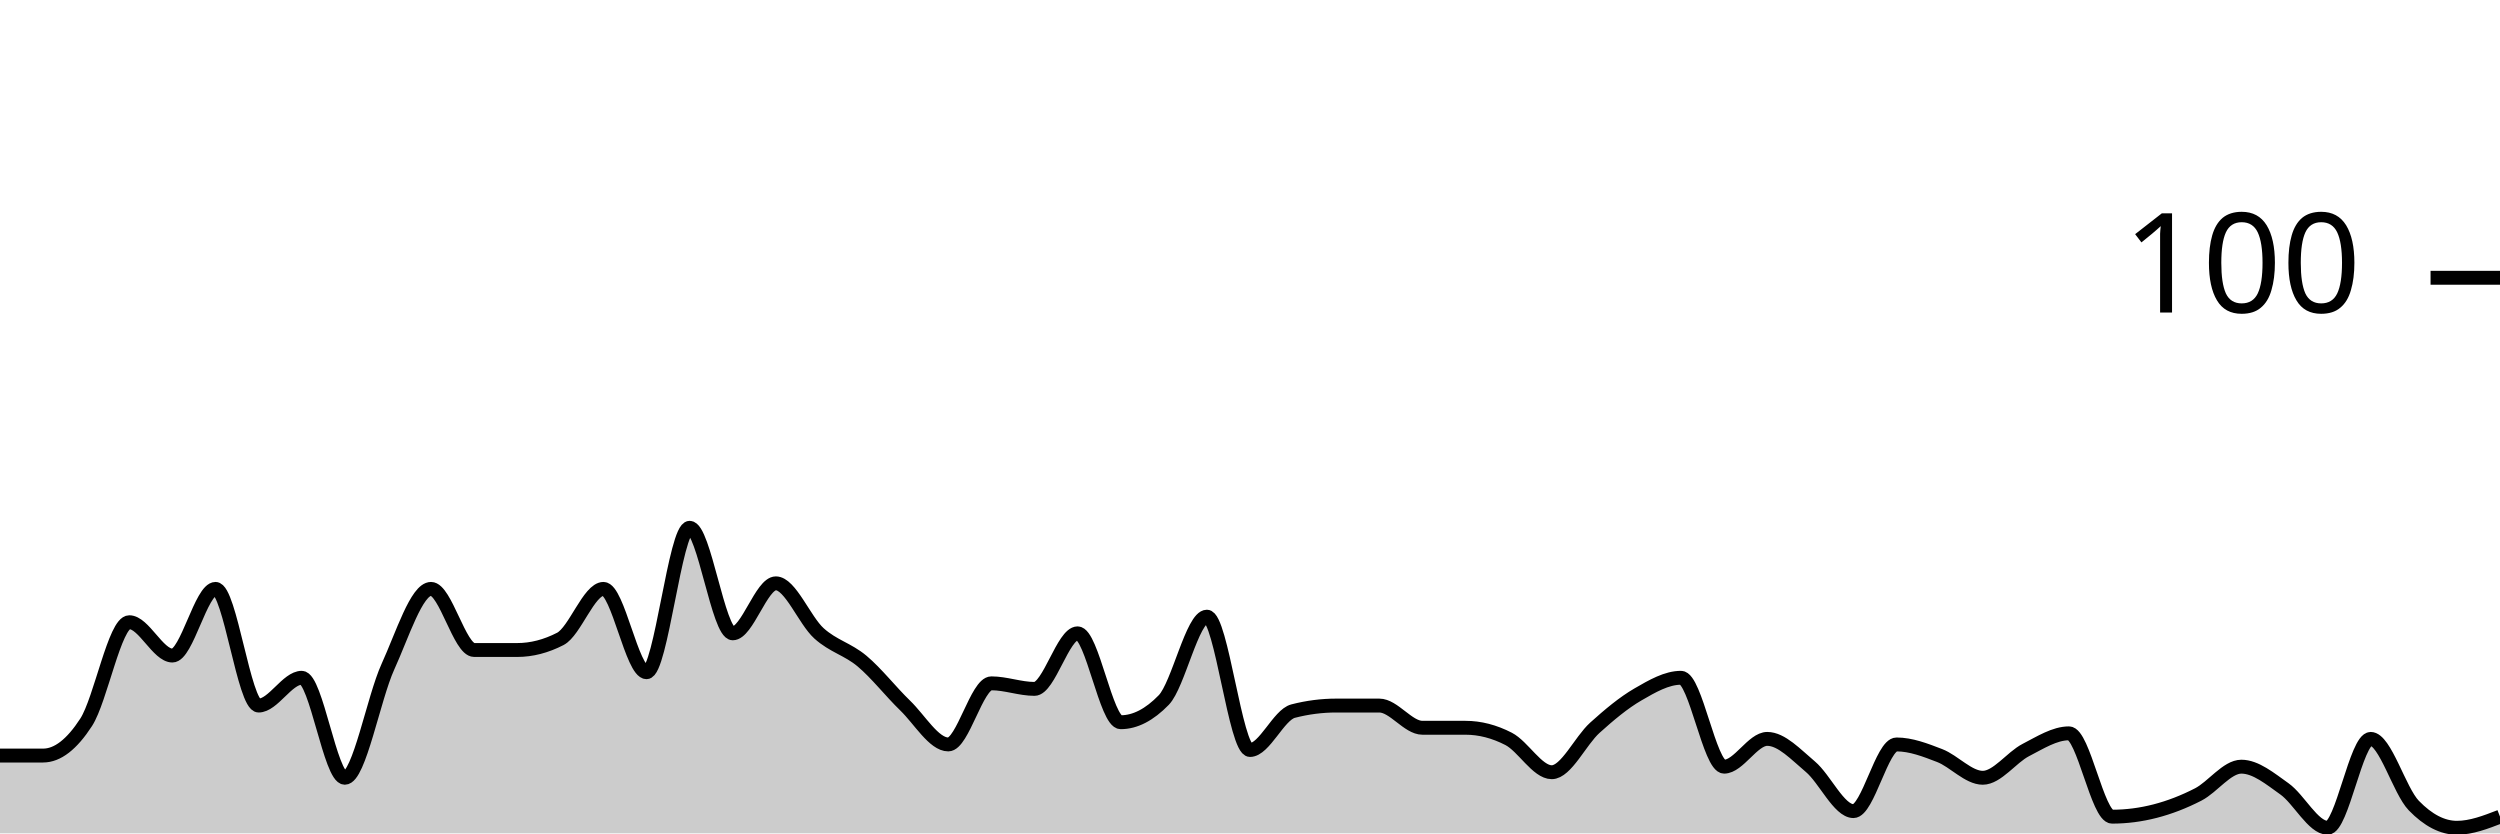
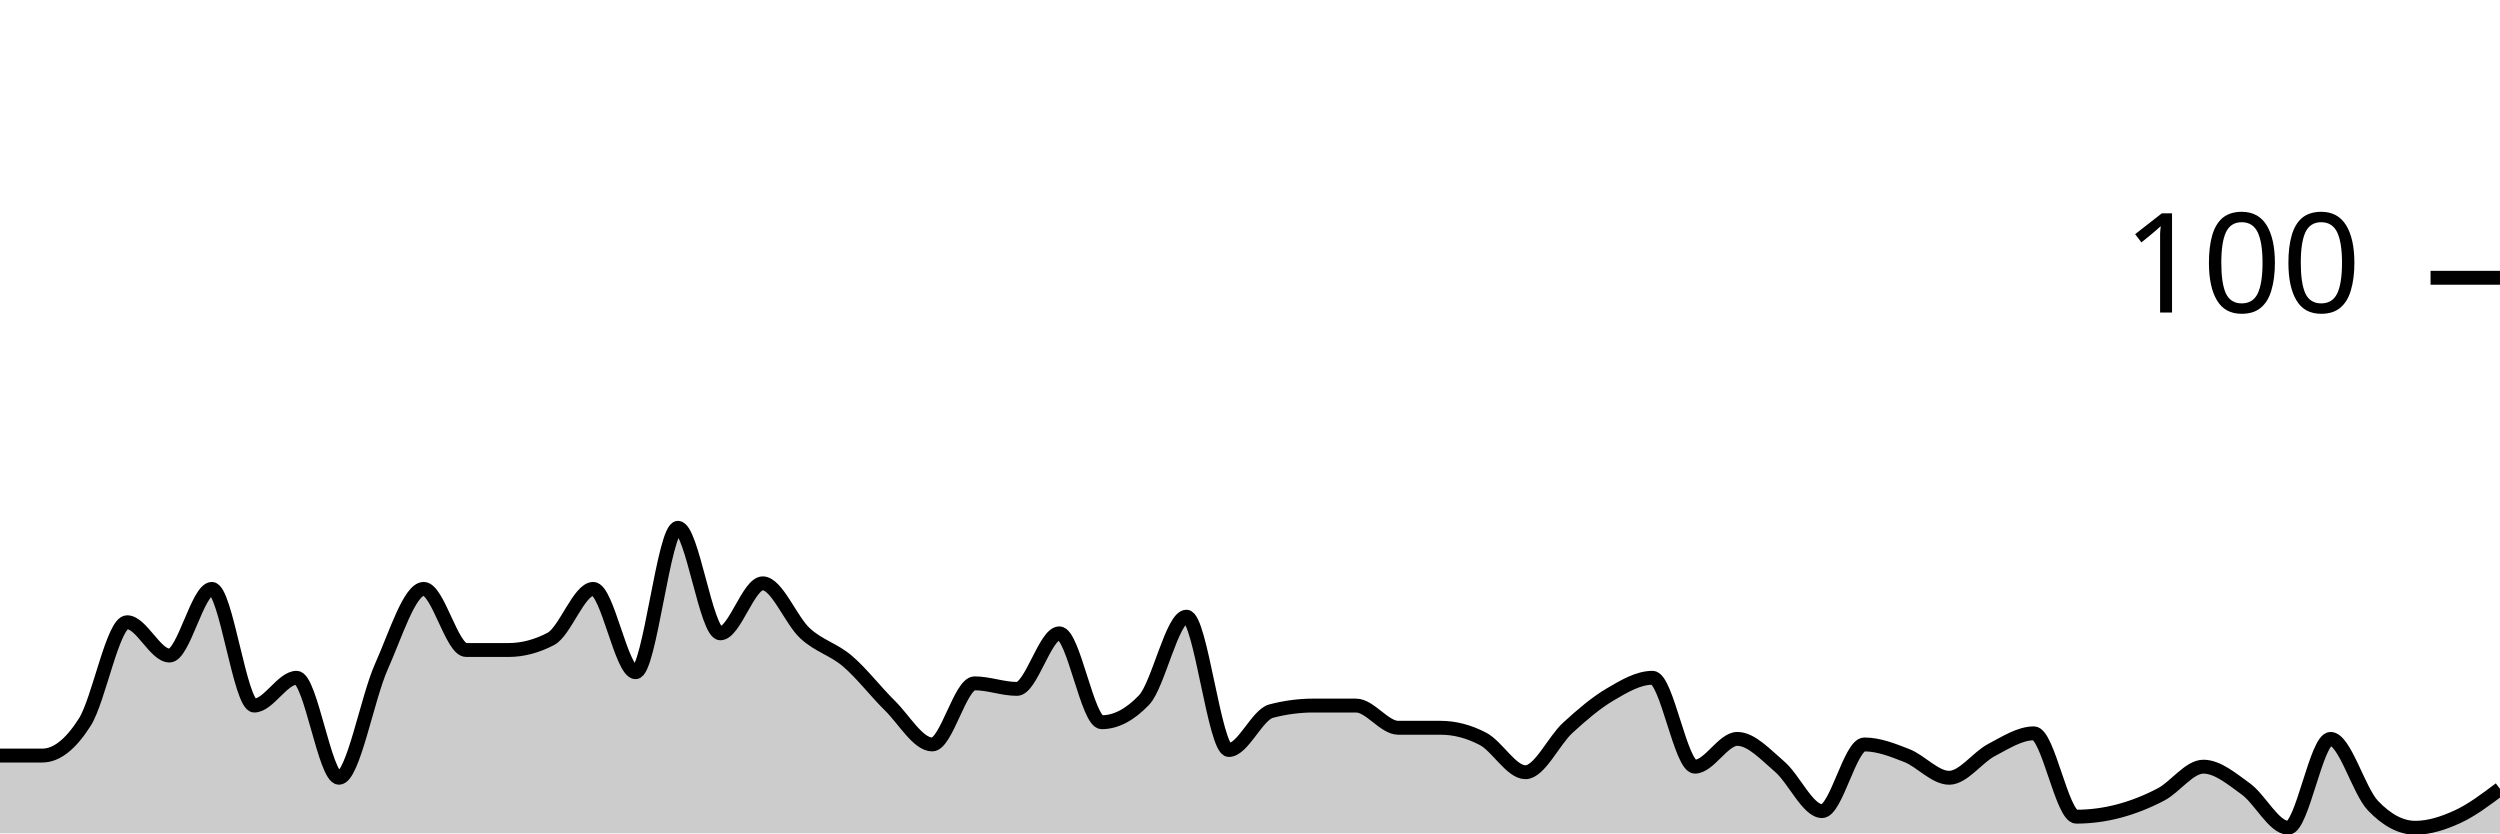
<svg xmlns="http://www.w3.org/2000/svg" viewBox="0 0 180 60">
  <g transform="translate(0,20)">
-     <path class="area" fill="rgba(0, 0, 0, 0.2)" d="M0,34.4C1.034,34.4,2.069,34.4,3.103,34.4C4.138,34.4,5.172,33.6,6.207,32C7.241,30.4,8.276,24.8,9.31,24.8C10.345,24.8,11.379,27.2,12.414,27.2C13.448,27.2,14.483,22.4,15.517,22.4C16.552,22.4,17.586,30.8,18.621,30.8C19.655,30.8,20.69,28.8,21.724,28.8C22.759,28.8,23.793,36,24.828,36C25.862,36,26.897,30.267,27.931,28C28.966,25.733,30,22.4,31.034,22.4C32.069,22.4,33.103,26.8,34.138,26.8C35.172,26.8,36.207,26.8,37.241,26.8C38.276,26.8,39.31,26.533,40.345,26C41.379,25.467,42.414,22.4,43.448,22.4C44.483,22.4,45.517,28.4,46.552,28.4C47.586,28.4,48.621,18,49.655,18C50.69,18,51.724,25.6,52.759,25.6C53.793,25.6,54.828,22,55.862,22C56.897,22,57.931,24.667,58.966,25.6C60,26.533,61.034,26.733,62.069,27.6C63.103,28.467,64.138,29.8,65.172,30.8C66.207,31.8,67.241,33.6,68.276,33.6C69.31,33.6,70.345,29.2,71.379,29.2C72.414,29.2,73.448,29.6,74.483,29.6C75.517,29.6,76.552,25.6,77.586,25.6C78.621,25.6,79.655,32,80.69,32C81.724,32,82.759,31.467,83.793,30.4C84.828,29.333,85.862,24.4,86.897,24.4C87.931,24.4,88.966,34,90,34C91.034,34,92.069,31.467,93.103,31.2C94.138,30.933,95.172,30.8,96.207,30.8C97.241,30.8,98.276,30.8,99.31,30.8C100.345,30.8,101.379,32.4,102.414,32.4C103.448,32.4,104.483,32.4,105.517,32.4C106.552,32.4,107.586,32.667,108.621,33.2C109.655,33.733,110.69,35.6,111.724,35.6C112.759,35.6,113.793,33.333,114.828,32.4C115.862,31.467,116.897,30.6,117.931,30C118.966,29.4,120,28.8,121.034,28.8C122.069,28.8,123.103,35.2,124.138,35.2C125.172,35.2,126.207,33.2,127.241,33.2C128.276,33.2,129.31,34.333,130.345,35.2C131.379,36.067,132.414,38.4,133.448,38.4C134.483,38.4,135.517,33.6,136.552,33.6C137.586,33.6,138.621,34,139.655,34.4C140.69,34.8,141.724,36,142.759,36C143.793,36,144.828,34.533,145.862,34C146.897,33.467,147.931,32.8,148.966,32.8C150,32.8,151.034,38.8,152.069,38.8C153.103,38.8,154.138,38.667,155.172,38.4C156.207,38.133,157.241,37.733,158.276,37.2C159.31,36.667,160.345,35.2,161.379,35.2C162.414,35.2,163.448,36.067,164.483,36.8C165.517,37.533,166.552,39.6,167.586,39.6C168.621,39.6,169.655,33.2,170.69,33.2C171.724,33.2,172.759,36.933,173.793,38C174.828,39.067,175.862,39.6,176.897,39.6C177.931,39.6,178.966,39.2,180,38.8L180,40C178.966,40,177.931,40,176.897,40C175.862,40,174.828,40,173.793,40C172.759,40,171.724,40,170.69,40C169.655,40,168.621,40,167.586,40C166.552,40,165.517,40,164.483,40C163.448,40,162.414,40,161.379,40C160.345,40,159.31,40,158.276,40C157.241,40,156.207,40,155.172,40C154.138,40,153.103,40,152.069,40C151.034,40,150,40,148.966,40C147.931,40,146.897,40,145.862,40C144.828,40,143.793,40,142.759,40C141.724,40,140.69,40,139.655,40C138.621,40,137.586,40,136.552,40C135.517,40,134.483,40,133.448,40C132.414,40,131.379,40,130.345,40C129.31,40,128.276,40,127.241,40C126.207,40,125.172,40,124.138,40C123.103,40,122.069,40,121.034,40C120,40,118.966,40,117.931,40C116.897,40,115.862,40,114.828,40C113.793,40,112.759,40,111.724,40C110.69,40,109.655,40,108.621,40C107.586,40,106.552,40,105.517,40C104.483,40,103.448,40,102.414,40C101.379,40,100.345,40,99.31,40C98.276,40,97.241,40,96.207,40C95.172,40,94.138,40,93.103,40C92.069,40,91.034,40,90,40C88.966,40,87.931,40,86.897,40C85.862,40,84.828,40,83.793,40C82.759,40,81.724,40,80.69,40C79.655,40,78.621,40,77.586,40C76.552,40,75.517,40,74.483,40C73.448,40,72.414,40,71.379,40C70.345,40,69.31,40,68.276,40C67.241,40,66.207,40,65.172,40C64.138,40,63.103,40,62.069,40C61.034,40,60,40,58.966,40C57.931,40,56.897,40,55.862,40C54.828,40,53.793,40,52.759,40C51.724,40,50.69,40,49.655,40C48.621,40,47.586,40,46.552,40C45.517,40,44.483,40,43.448,40C42.414,40,41.379,40,40.345,40C39.31,40,38.276,40,37.241,40C36.207,40,35.172,40,34.138,40C33.103,40,32.069,40,31.034,40C30,40,28.966,40,27.931,40C26.897,40,25.862,40,24.828,40C23.793,40,22.759,40,21.724,40C20.69,40,19.655,40,18.621,40C17.586,40,16.552,40,15.517,40C14.483,40,13.448,40,12.414,40C11.379,40,10.345,40,9.31,40C8.276,40,7.241,40,6.207,40C5.172,40,4.138,40,3.103,40C2.069,40,1.034,40,0,40Z" />
-     <path class="line" stroke="black" fill="none" d="M0,34.4C1.034,34.4,2.069,34.4,3.103,34.4C4.138,34.4,5.172,33.6,6.207,32C7.241,30.4,8.276,24.8,9.31,24.8C10.345,24.8,11.379,27.2,12.414,27.2C13.448,27.2,14.483,22.4,15.517,22.4C16.552,22.4,17.586,30.8,18.621,30.8C19.655,30.8,20.69,28.8,21.724,28.8C22.759,28.8,23.793,36,24.828,36C25.862,36,26.897,30.267,27.931,28C28.966,25.733,30,22.4,31.034,22.4C32.069,22.4,33.103,26.8,34.138,26.8C35.172,26.8,36.207,26.8,37.241,26.8C38.276,26.8,39.31,26.533,40.345,26C41.379,25.467,42.414,22.4,43.448,22.4C44.483,22.4,45.517,28.4,46.552,28.4C47.586,28.4,48.621,18,49.655,18C50.69,18,51.724,25.6,52.759,25.6C53.793,25.6,54.828,22,55.862,22C56.897,22,57.931,24.667,58.966,25.6C60,26.533,61.034,26.733,62.069,27.6C63.103,28.467,64.138,29.8,65.172,30.8C66.207,31.8,67.241,33.6,68.276,33.6C69.31,33.6,70.345,29.2,71.379,29.2C72.414,29.2,73.448,29.6,74.483,29.6C75.517,29.6,76.552,25.6,77.586,25.6C78.621,25.6,79.655,32,80.69,32C81.724,32,82.759,31.467,83.793,30.4C84.828,29.333,85.862,24.4,86.897,24.4C87.931,24.4,88.966,34,90,34C91.034,34,92.069,31.467,93.103,31.2C94.138,30.933,95.172,30.8,96.207,30.8C97.241,30.8,98.276,30.8,99.31,30.8C100.345,30.8,101.379,32.4,102.414,32.4C103.448,32.4,104.483,32.4,105.517,32.4C106.552,32.4,107.586,32.667,108.621,33.2C109.655,33.733,110.69,35.6,111.724,35.6C112.759,35.6,113.793,33.333,114.828,32.4C115.862,31.467,116.897,30.6,117.931,30C118.966,29.4,120,28.8,121.034,28.8C122.069,28.8,123.103,35.2,124.138,35.2C125.172,35.2,126.207,33.2,127.241,33.2C128.276,33.2,129.31,34.333,130.345,35.2C131.379,36.067,132.414,38.4,133.448,38.4C134.483,38.4,135.517,33.6,136.552,33.6C137.586,33.6,138.621,34,139.655,34.4C140.69,34.8,141.724,36,142.759,36C143.793,36,144.828,34.533,145.862,34C146.897,33.467,147.931,32.8,148.966,32.8C150,32.8,151.034,38.8,152.069,38.8C153.103,38.8,154.138,38.667,155.172,38.4C156.207,38.133,157.241,37.733,158.276,37.2C159.31,36.667,160.345,35.2,161.379,35.2C162.414,35.2,163.448,36.067,164.483,36.8C165.517,37.533,166.552,39.6,167.586,39.6C168.621,39.6,169.655,33.2,170.69,33.2C171.724,33.2,172.759,36.933,173.793,38C174.828,39.067,175.862,39.6,176.897,39.6C177.931,39.6,178.966,39.2,180,38.8" />
+     <path class="area" fill="rgba(0, 0, 0, 0.2)" d="M0,34.4C1.017,34.4,2.034,34.4,3.051,34.4C4.068,34.4,5.085,33.6,6.102,32C7.119,30.4,8.136,24.8,9.153,24.8C10.169,24.8,11.186,27.2,12.203,27.2C13.22,27.2,14.237,22.4,15.254,22.4C16.271,22.4,17.288,30.8,18.305,30.8C19.322,30.8,20.339,28.8,21.356,28.8C22.373,28.8,23.39,36,24.407,36C25.424,36,26.441,30.267,27.458,28C28.475,25.733,29.492,22.4,30.508,22.4C31.525,22.4,32.542,26.8,33.559,26.8C34.576,26.8,35.593,26.8,36.61,26.8C37.627,26.8,38.644,26.533,39.661,26C40.678,25.467,41.695,22.4,42.712,22.4C43.729,22.4,44.746,28.4,45.763,28.4C46.78,28.4,47.797,18,48.814,18C49.831,18,50.847,25.6,51.864,25.6C52.881,25.6,53.898,22,54.915,22C55.932,22,56.949,24.667,57.966,25.6C58.983,26.533,60,26.733,61.017,27.6C62.034,28.467,63.051,29.8,64.068,30.8C65.085,31.8,66.102,33.6,67.119,33.6C68.136,33.6,69.153,29.2,70.169,29.2C71.186,29.2,72.203,29.6,73.22,29.6C74.237,29.6,75.254,25.6,76.271,25.6C77.288,25.6,78.305,32,79.322,32C80.339,32,81.356,31.467,82.373,30.4C83.39,29.333,84.407,24.4,85.424,24.4C86.441,24.4,87.458,34,88.475,34C89.492,34,90.508,31.467,91.525,31.2C92.542,30.933,93.559,30.8,94.576,30.8C95.593,30.8,96.61,30.8,97.627,30.8C98.644,30.8,99.661,32.4,100.678,32.4C101.695,32.4,102.712,32.4,103.729,32.4C104.746,32.4,105.763,32.667,106.78,33.2C107.797,33.733,108.814,35.6,109.831,35.6C110.847,35.6,111.864,33.333,112.881,32.4C113.898,31.467,114.915,30.6,115.932,30C116.949,29.4,117.966,28.8,118.983,28.8C120,28.8,121.017,35.2,122.034,35.2C123.051,35.2,124.068,33.2,125.085,33.2C126.102,33.2,127.119,34.333,128.136,35.2C129.153,36.067,130.169,38.4,131.186,38.4C132.203,38.4,133.22,33.6,134.237,33.6C135.254,33.6,136.271,34,137.288,34.4C138.305,34.8,139.322,36,140.339,36C141.356,36,142.373,34.533,143.39,34C144.407,33.467,145.424,32.8,146.441,32.8C147.458,32.8,148.475,38.8,149.492,38.8C150.508,38.8,151.525,38.667,152.542,38.4C153.559,38.133,154.576,37.733,155.593,37.2C156.61,36.667,157.627,35.2,158.644,35.2C159.661,35.2,160.678,36.067,161.695,36.8C162.712,37.533,163.729,39.6,164.746,39.6C165.763,39.6,166.78,33.2,167.797,33.2C168.814,33.2,169.831,36.933,170.847,38C171.864,39.067,172.881,39.6,173.898,39.6C174.915,39.6,175.932,39.267,176.949,38.8C177.966,38.333,178.983,37.567,180,36.8L180,40C178.983,40,177.966,40,176.949,40C175.932,40,174.915,40,173.898,40C172.881,40,171.864,40,170.847,40C169.831,40,168.814,40,167.797,40C166.78,40,165.763,40,164.746,40C163.729,40,162.712,40,161.695,40C160.678,40,159.661,40,158.644,40C157.627,40,156.61,40,155.593,40C154.576,40,153.559,40,152.542,40C151.525,40,150.508,40,149.492,40C148.475,40,147.458,40,146.441,40C145.424,40,144.407,40,143.39,40C142.373,40,141.356,40,140.339,40C139.322,40,138.305,40,137.288,40C136.271,40,135.254,40,134.237,40C133.22,40,132.203,40,131.186,40C130.169,40,129.153,40,128.136,40C127.119,40,126.102,40,125.085,40C124.068,40,123.051,40,122.034,40C121.017,40,120,40,118.983,40C117.966,40,116.949,40,115.932,40C114.915,40,113.898,40,112.881,40C111.864,40,110.847,40,109.831,40C108.814,40,107.797,40,106.78,40C105.763,40,104.746,40,103.729,40C102.712,40,101.695,40,100.678,40C99.661,40,98.644,40,97.627,40C96.61,40,95.593,40,94.576,40C93.559,40,92.542,40,91.525,40C90.508,40,89.492,40,88.475,40C87.458,40,86.441,40,85.424,40C84.407,40,83.39,40,82.373,40C81.356,40,80.339,40,79.322,40C78.305,40,77.288,40,76.271,40C75.254,40,74.237,40,73.22,40C72.203,40,71.186,40,70.169,40C69.153,40,68.136,40,67.119,40C66.102,40,65.085,40,64.068,40C63.051,40,62.034,40,61.017,40C60,40,58.983,40,57.966,40C56.949,40,55.932,40,54.915,40C53.898,40,52.881,40,51.864,40C50.847,40,49.831,40,48.814,40C47.797,40,46.78,40,45.763,40C44.746,40,43.729,40,42.712,40C41.695,40,40.678,40,39.661,40C38.644,40,37.627,40,36.61,40C35.593,40,34.576,40,33.559,40C32.542,40,31.525,40,30.508,40C29.492,40,28.475,40,27.458,40C26.441,40,25.424,40,24.407,40C23.39,40,22.373,40,21.356,40C20.339,40,19.322,40,18.305,40C17.288,40,16.271,40,15.254,40C14.237,40,13.22,40,12.203,40C11.186,40,10.169,40,9.153,40C8.136,40,7.119,40,6.102,40C5.085,40,4.068,40,3.051,40C2.034,40,1.017,40,0,40Z" />
+     <path class="line" stroke="black" fill="none" d="M0,34.4C1.017,34.4,2.034,34.4,3.051,34.4C4.068,34.4,5.085,33.6,6.102,32C7.119,30.4,8.136,24.8,9.153,24.8C10.169,24.8,11.186,27.2,12.203,27.2C13.22,27.2,14.237,22.4,15.254,22.4C16.271,22.4,17.288,30.8,18.305,30.8C19.322,30.8,20.339,28.8,21.356,28.8C22.373,28.8,23.39,36,24.407,36C25.424,36,26.441,30.267,27.458,28C28.475,25.733,29.492,22.4,30.508,22.4C31.525,22.4,32.542,26.8,33.559,26.8C34.576,26.8,35.593,26.8,36.61,26.8C37.627,26.8,38.644,26.533,39.661,26C40.678,25.467,41.695,22.4,42.712,22.4C43.729,22.4,44.746,28.4,45.763,28.4C46.78,28.4,47.797,18,48.814,18C49.831,18,50.847,25.6,51.864,25.6C52.881,25.6,53.898,22,54.915,22C55.932,22,56.949,24.667,57.966,25.6C58.983,26.533,60,26.733,61.017,27.6C62.034,28.467,63.051,29.8,64.068,30.8C65.085,31.8,66.102,33.6,67.119,33.6C68.136,33.6,69.153,29.2,70.169,29.2C71.186,29.2,72.203,29.6,73.22,29.6C74.237,29.6,75.254,25.6,76.271,25.6C77.288,25.6,78.305,32,79.322,32C80.339,32,81.356,31.467,82.373,30.4C83.39,29.333,84.407,24.4,85.424,24.4C86.441,24.4,87.458,34,88.475,34C89.492,34,90.508,31.467,91.525,31.2C92.542,30.933,93.559,30.8,94.576,30.8C95.593,30.8,96.61,30.8,97.627,30.8C98.644,30.8,99.661,32.4,100.678,32.4C101.695,32.4,102.712,32.4,103.729,32.4C104.746,32.4,105.763,32.667,106.78,33.2C107.797,33.733,108.814,35.6,109.831,35.6C110.847,35.6,111.864,33.333,112.881,32.4C113.898,31.467,114.915,30.6,115.932,30C116.949,29.4,117.966,28.8,118.983,28.8C120,28.8,121.017,35.2,122.034,35.2C123.051,35.2,124.068,33.2,125.085,33.2C126.102,33.2,127.119,34.333,128.136,35.2C129.153,36.067,130.169,38.4,131.186,38.4C132.203,38.4,133.22,33.6,134.237,33.6C135.254,33.6,136.271,34,137.288,34.4C138.305,34.8,139.322,36,140.339,36C141.356,36,142.373,34.533,143.39,34C144.407,33.467,145.424,32.8,146.441,32.8C147.458,32.8,148.475,38.8,149.492,38.8C150.508,38.8,151.525,38.667,152.542,38.4C153.559,38.133,154.576,37.733,155.593,37.2C156.61,36.667,157.627,35.2,158.644,35.2C159.661,35.2,160.678,36.067,161.695,36.8C162.712,37.533,163.729,39.6,164.746,39.6C165.763,39.6,166.78,33.2,167.797,33.2C168.814,33.2,169.831,36.933,170.847,38C171.864,39.067,172.881,39.6,173.898,39.6C174.915,39.6,175.932,39.267,176.949,38.8C177.966,38.333,178.983,37.567,180,36.8" />
    <path class="axis-ceiling" stroke-width="1" stroke="black" fill="none" d="M175,0L180,0" />
    <text class="axis-ceiling-label" font-family="sans-serif" text-anchor="end" font-size="10px" x="170" y="2.5">100</text>
  </g>
</svg>
